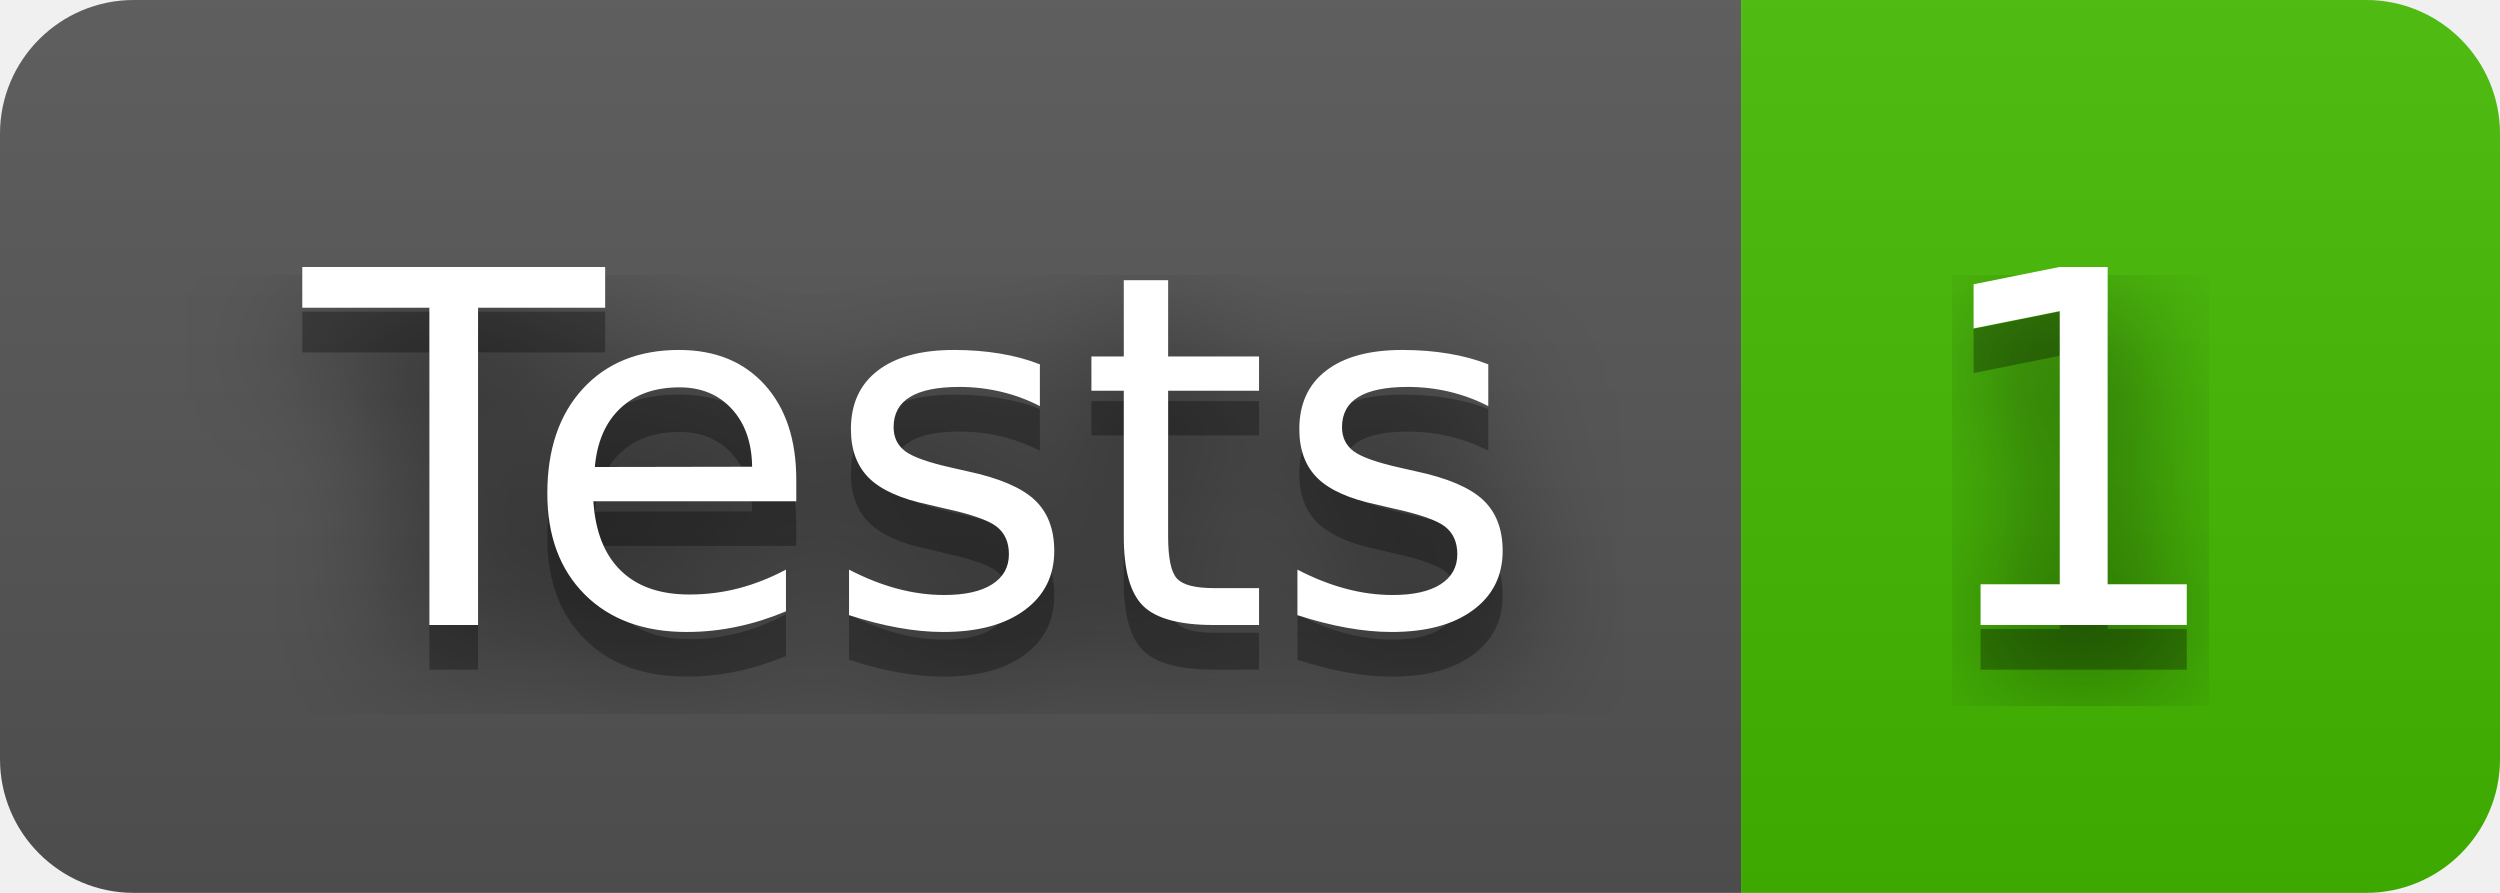
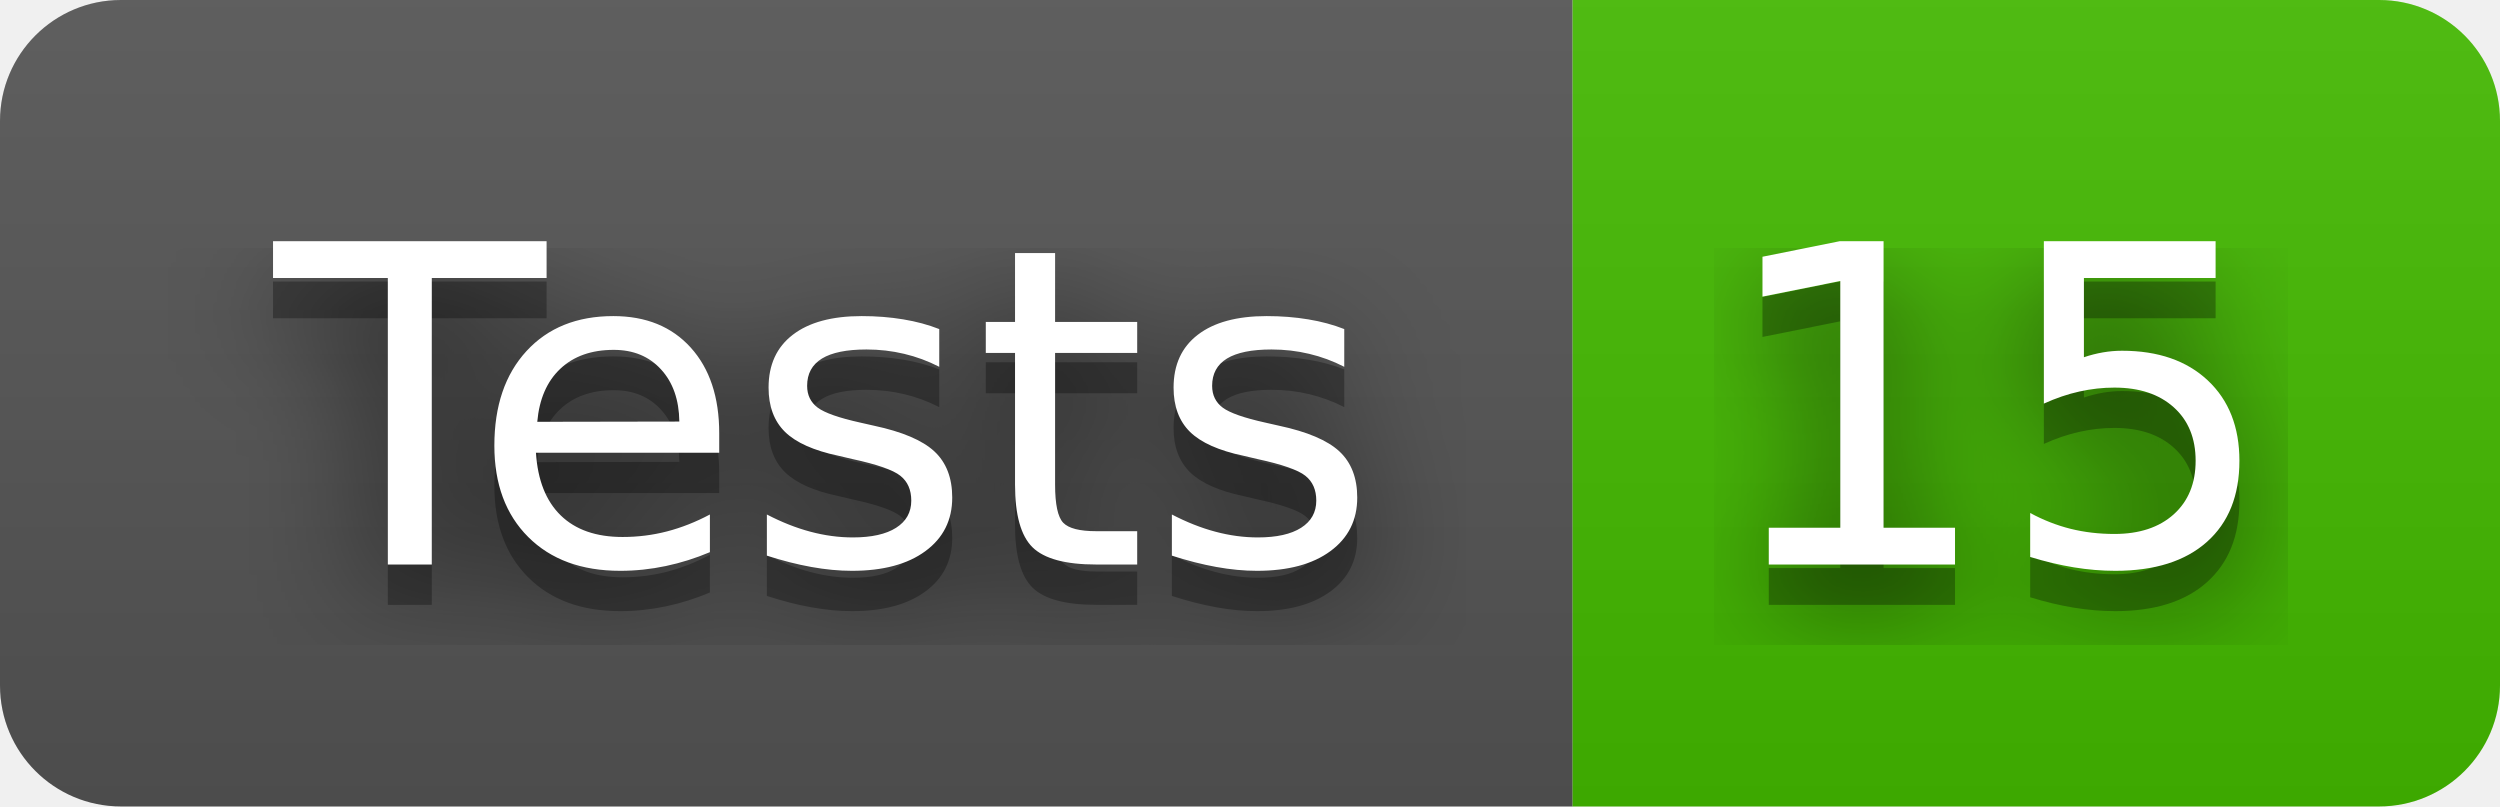
- <svg xmlns="http://www.w3.org/2000/svg" width="56" height="20" role="img" aria-label="Tests: 1">
+ <svg xmlns="http://www.w3.org/2000/svg" width="62" height="20" role="img" aria-label="Tests: 15">
  <filter id="blur">
    <feGaussianBlur stdDeviation="16" />
  </filter>
  <linearGradient id="s" x2="0" y2="100%">
    <stop offset="0" stop-color="#bbb" stop-opacity=".1" />
    <stop offset="1" stop-opacity=".1" />
  </linearGradient>
  <clipPath id="r">
-     <rect width="56" height="20" rx="3" />
+     <rect width="62" height="20" rx="3" />
  </clipPath>
  <g clip-path="url(#r)">
    <rect width="39" height="20" fill="#555" />
-     <rect x="39" width="17" height="20" fill="#4b0" />
-     <rect width="56" height="20" fill="url(#s)" />
+     <rect x="39" width="23" height="20" fill="#4b0" />
+     <rect width="62" height="20" fill="url(#s)" />
  </g>
  <g fill="#fff" text-anchor="middle" font-family="Verdana,Geneva,DejaVu Sans,sans-serif" text-rendering="geometricPrecision" font-size="110">
    <g transform="scale(.1)">
      <g aria-hidden="true" fill="#010101">
        <text x="205" y="150" fill-opacity=".8" filter="url(#blur)" textLength="290">Tests</text>
        <text x="205" y="150" fill-opacity=".3" textLength="290">Tests</text>
      </g>
      <text x="205" y="140" textLength="290">Tests</text>
    </g>
    <g transform="scale(.1)">
      <g aria-hidden="true" fill="#010101">
-         <text x="465" y="150" fill-opacity=".8" filter="url(#blur)" textLength="70">1</text>
-         <text x="465" y="150" fill-opacity=".3" textLength="70">1</text>
+         <text x="495" y="150" fill-opacity=".8" filter="url(#blur)" textLength="130">15</text>
+         <text x="495" y="150" fill-opacity=".3" textLength="130">15</text>
      </g>
-       <text x="465" y="140" textLength="70">1</text>
+       <text x="495" y="140" textLength="130">15</text>
    </g>
  </g>
</svg>
